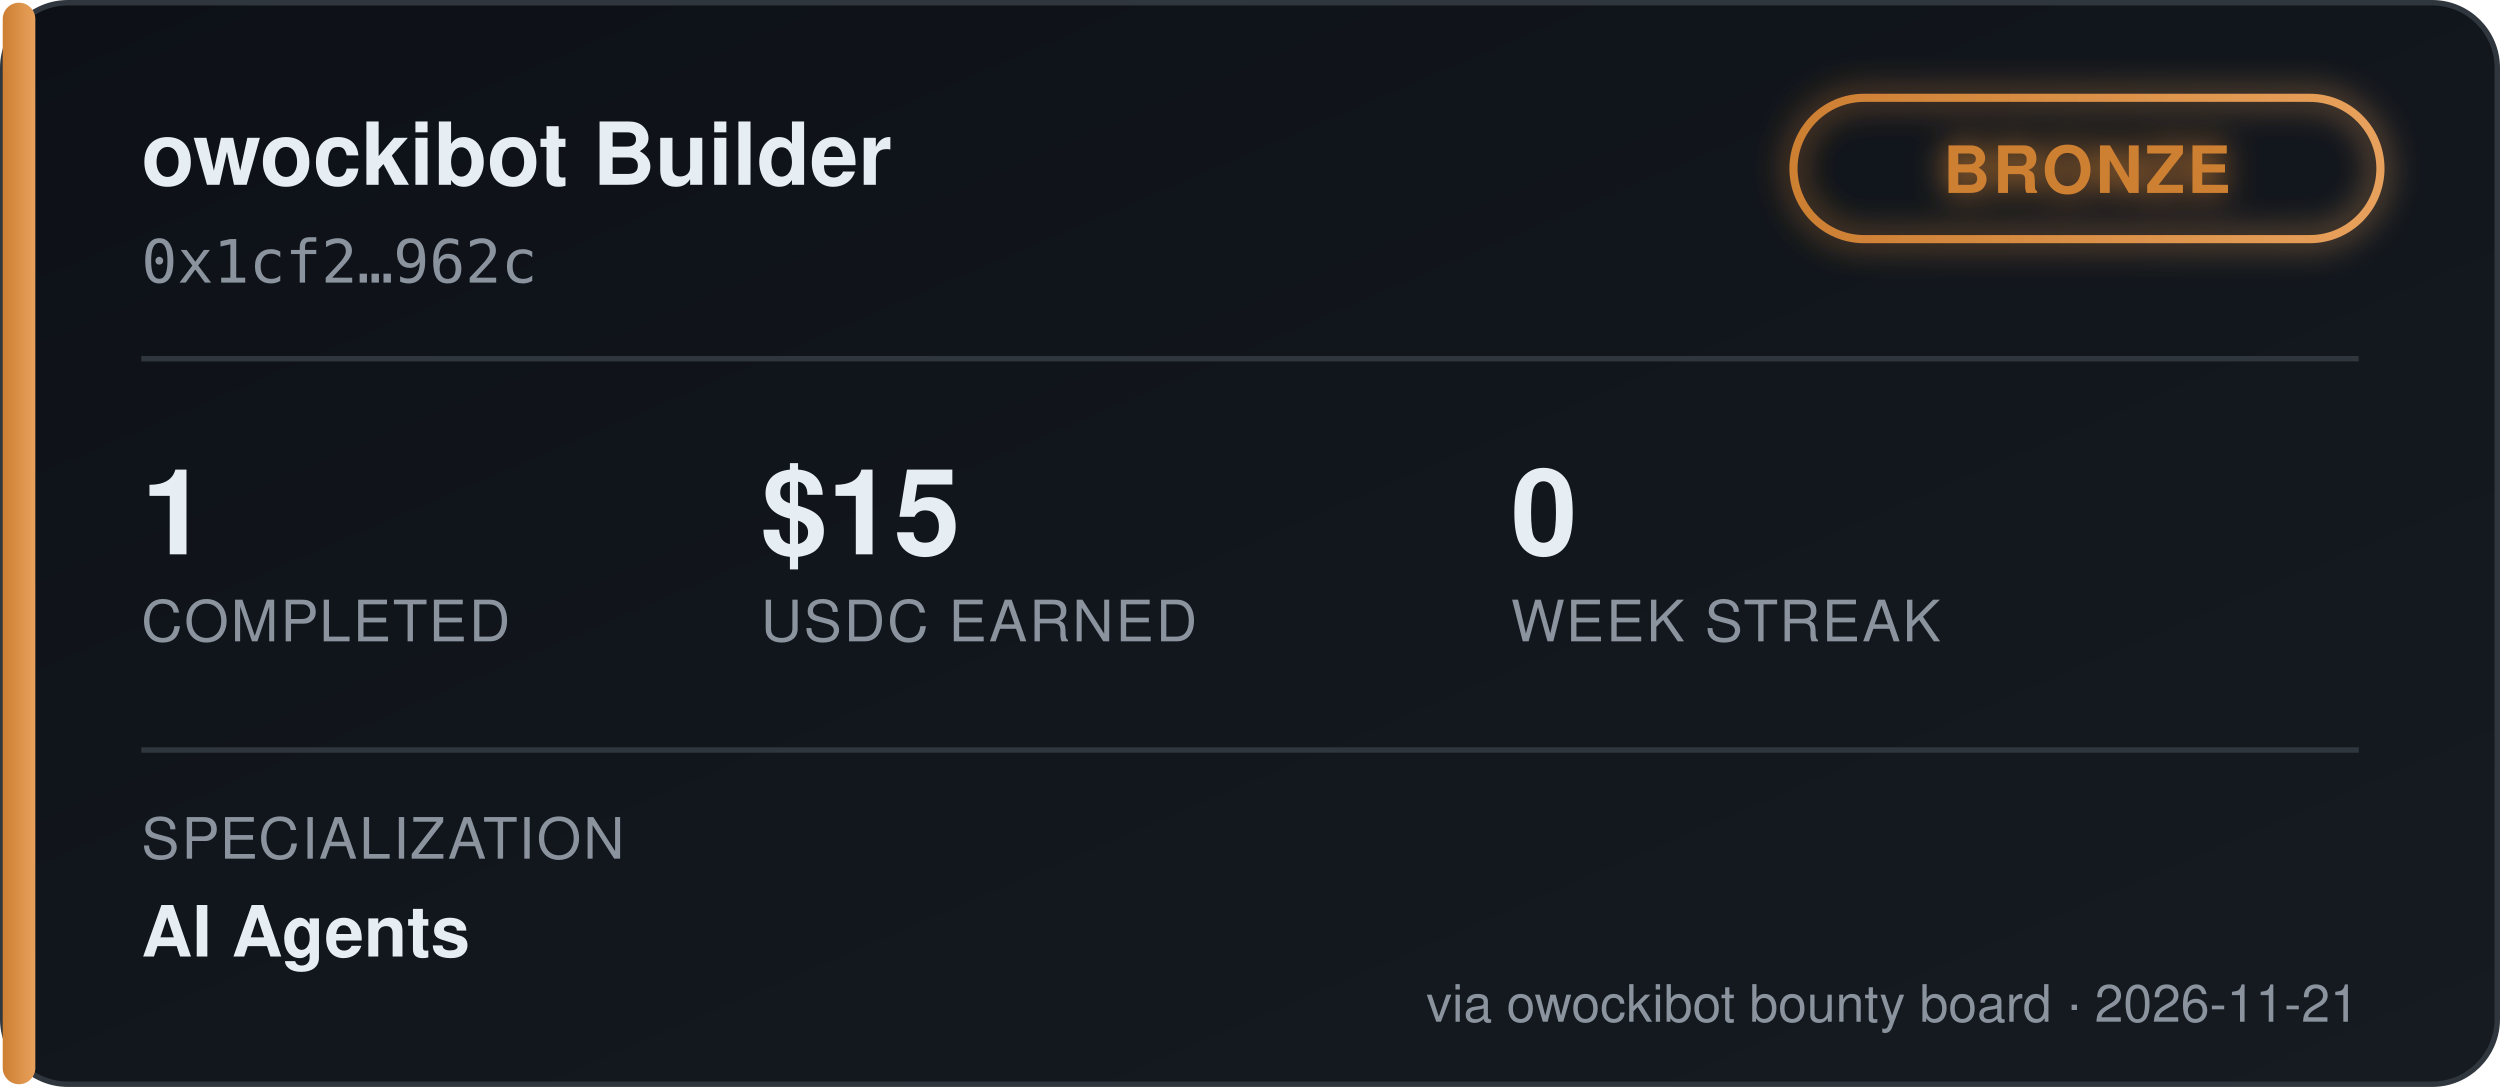
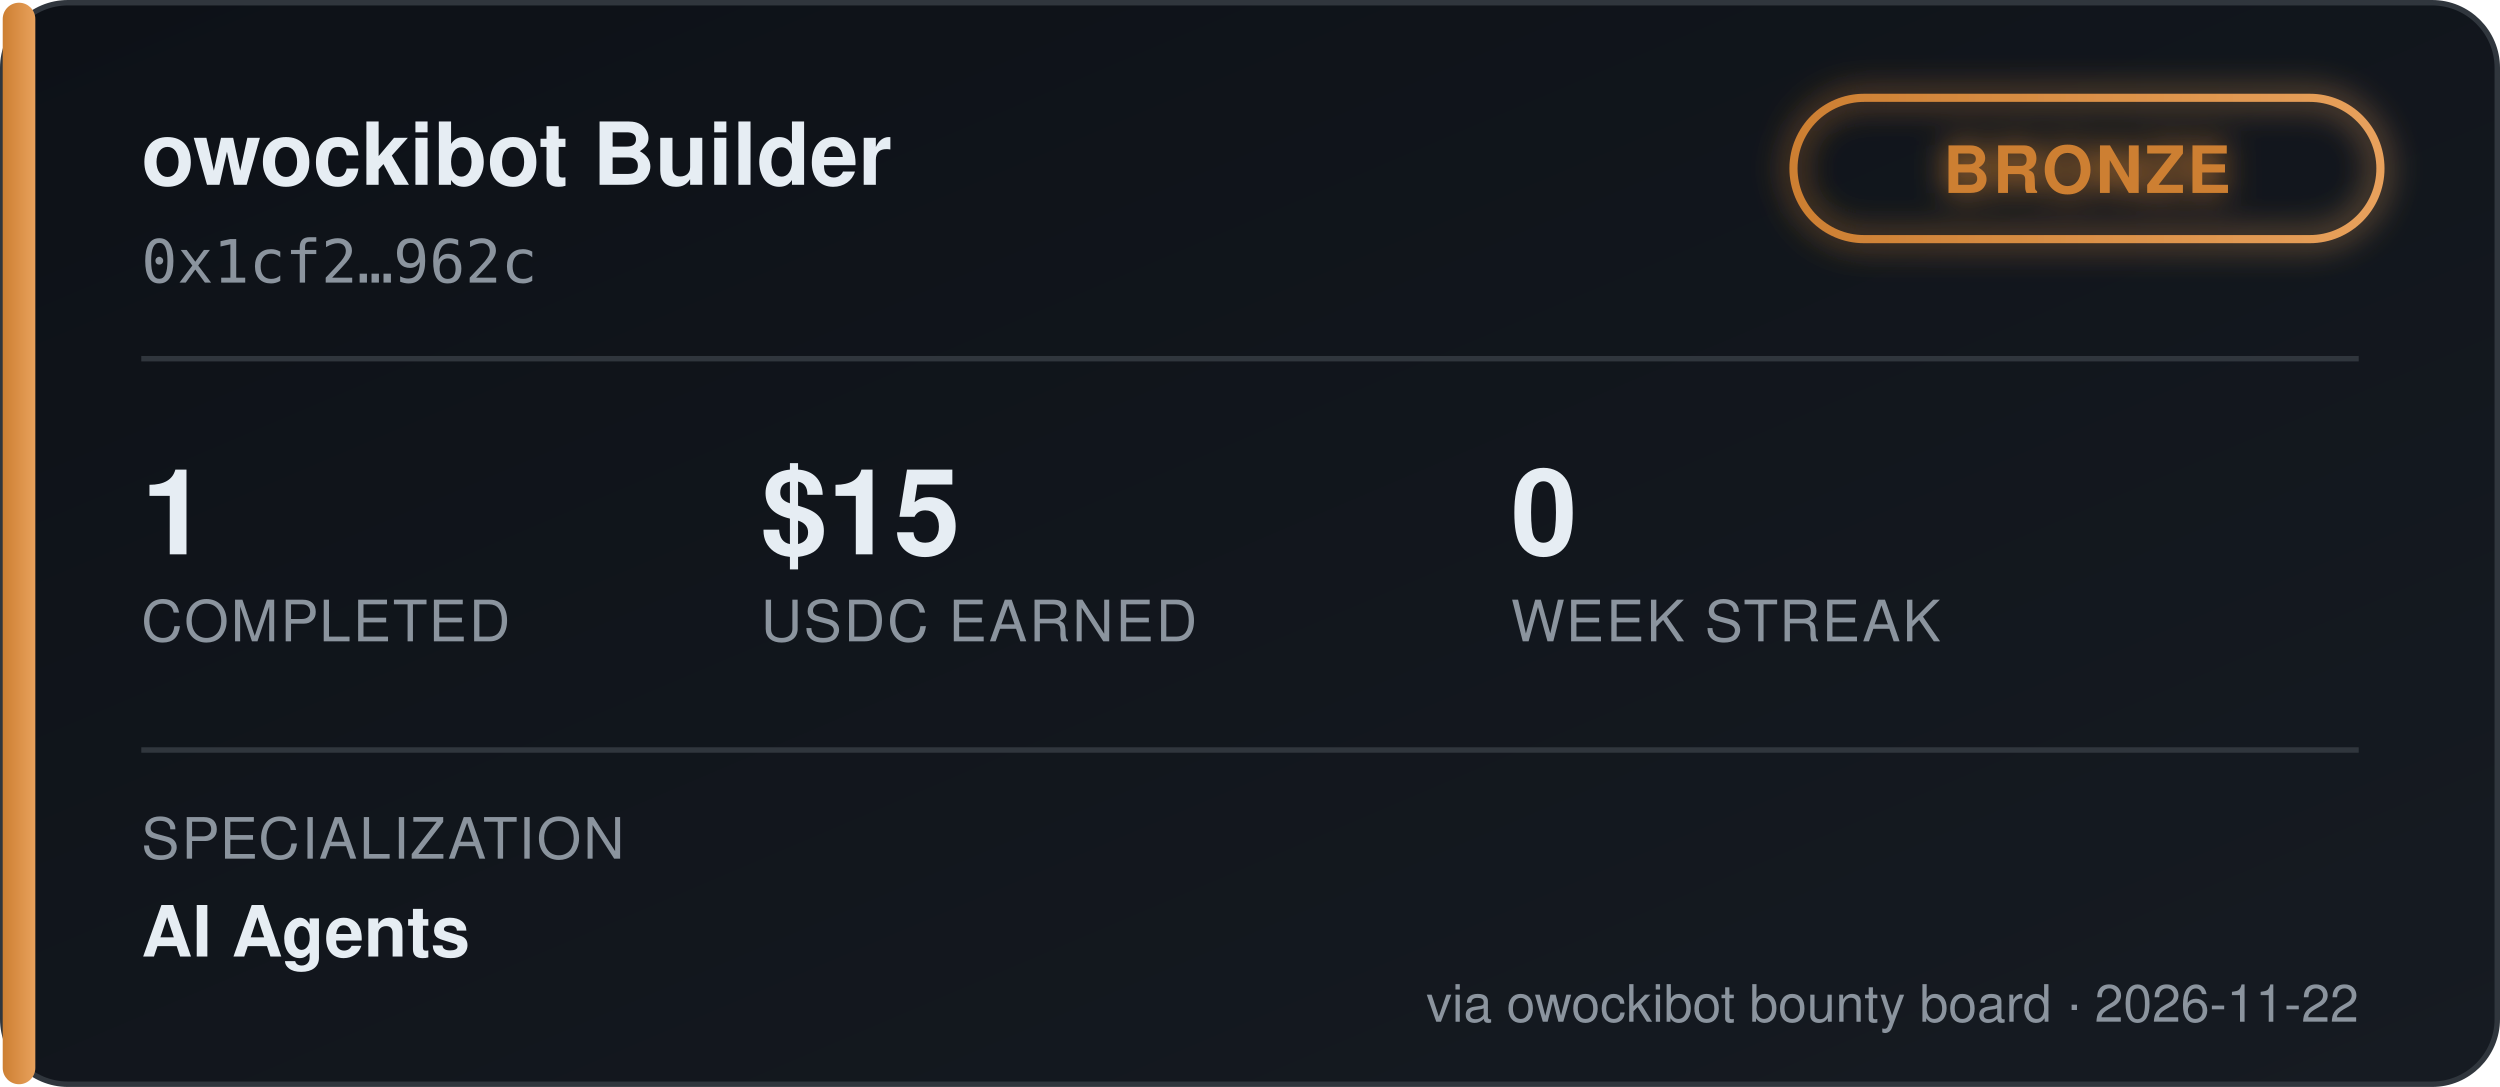
<svg xmlns="http://www.w3.org/2000/svg" width="460" height="200" viewBox="0 0 460 200" font-family="'Segoe UI', Helvetica, Arial, sans-serif">
  <defs>
    <linearGradient id="bgGrad" x1="0" y1="0" x2="1" y2="1">
      <stop offset="0%" stop-color="#0d1117" />
      <stop offset="100%" stop-color="#161b22" />
    </linearGradient>
    <linearGradient id="tierGrad" x1="0" y1="0" x2="1" y2="0">
      <stop offset="0%" stop-color="#cd7f32" />
      <stop offset="100%" stop-color="#e8a15c" />
    </linearGradient>
    <filter id="glow" x="-50%" y="-50%" width="200%" height="200%">
      <feGaussianBlur stdDeviation="3" result="blur" />
      <feMerge>
        <feMergeNode in="blur" />
        <feMergeNode in="SourceGraphic" />
      </feMerge>
    </filter>
  </defs>
  <rect x="0.5" y="0.5" width="459" height="199" rx="12" fill="url(#bgGrad)" stroke="#30363d" />
  <rect x="0.5" y="0.5" width="6" height="199" rx="3" fill="url(#tierGrad)" />
  <text x="26" y="34" fill="#e6edf3" font-size="16" font-weight="700">owockibot Builder</text>
  <text x="26" y="52" fill="#8b949e" font-size="11" font-family="monospace">0x1cf2…962c</text>
  <g transform="translate(330, 18)" filter="url(#glow)">
    <rect x="0" y="0" width="108" height="26" rx="13" fill="none" stroke="url(#tierGrad)" stroke-width="1.5" />
    <text x="54" y="17.5" fill="#cd7f32" font-size="12" font-weight="700" text-anchor="middle" letter-spacing="0.5">BRONZE</text>
  </g>
  <line x1="26" y1="66" x2="434" y2="66" stroke="#30363d" stroke-width="1" />
  <g font-size="22" font-weight="700" fill="#e6edf3">
    <text x="26" y="102">1</text>
    <text x="140" y="102">$15</text>
    <text x="278" y="102">0</text>
  </g>
  <g font-size="10.5" fill="#8b949e" letter-spacing="0.4">
    <text x="26" y="118">COMPLETED</text>
    <text x="140" y="118">USDC EARNED</text>
    <text x="278" y="118">WEEK STREAK</text>
  </g>
  <line x1="26" y1="138" x2="434" y2="138" stroke="#30363d" stroke-width="1" />
  <text x="26" y="158" fill="#8b949e" font-size="10.5" letter-spacing="0.4">SPECIALIZATION</text>
  <text x="26" y="176" fill="#e6edf3" font-size="13" font-weight="600">AI Agents</text>
-   <text x="434" y="188" fill="#8b949e" font-size="9.5" text-anchor="end">via owockibot bounty board · 2026-11-21</text>
+   <text x="434" y="188" fill="#8b949e" font-size="9.5" text-anchor="end">via owockibot bounty board · 2026-11-22</text>
</svg>
